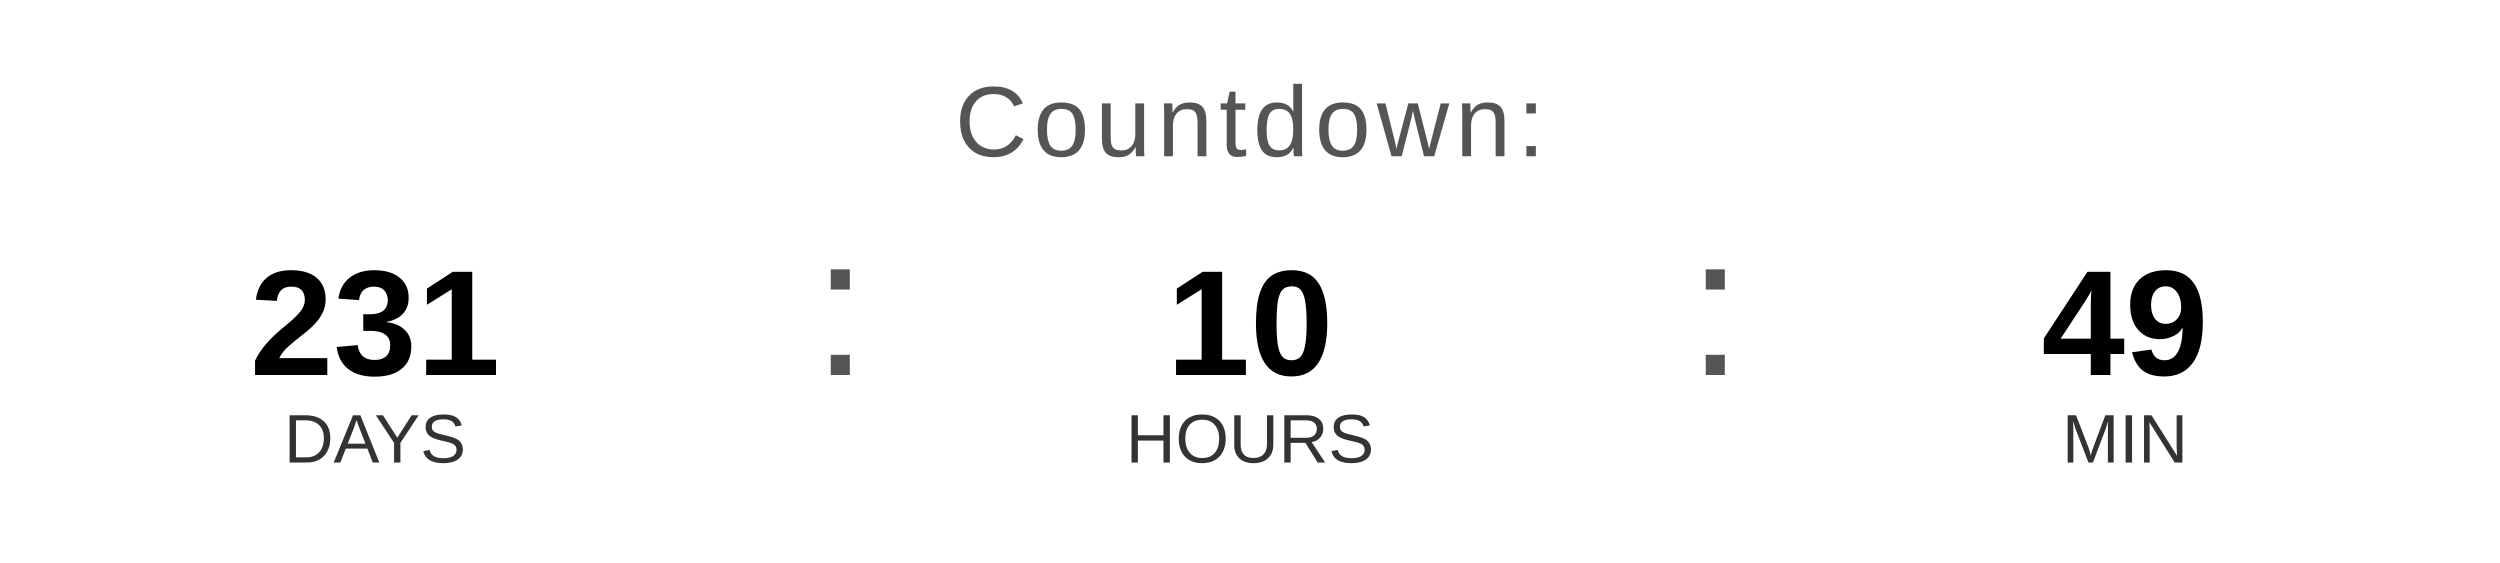
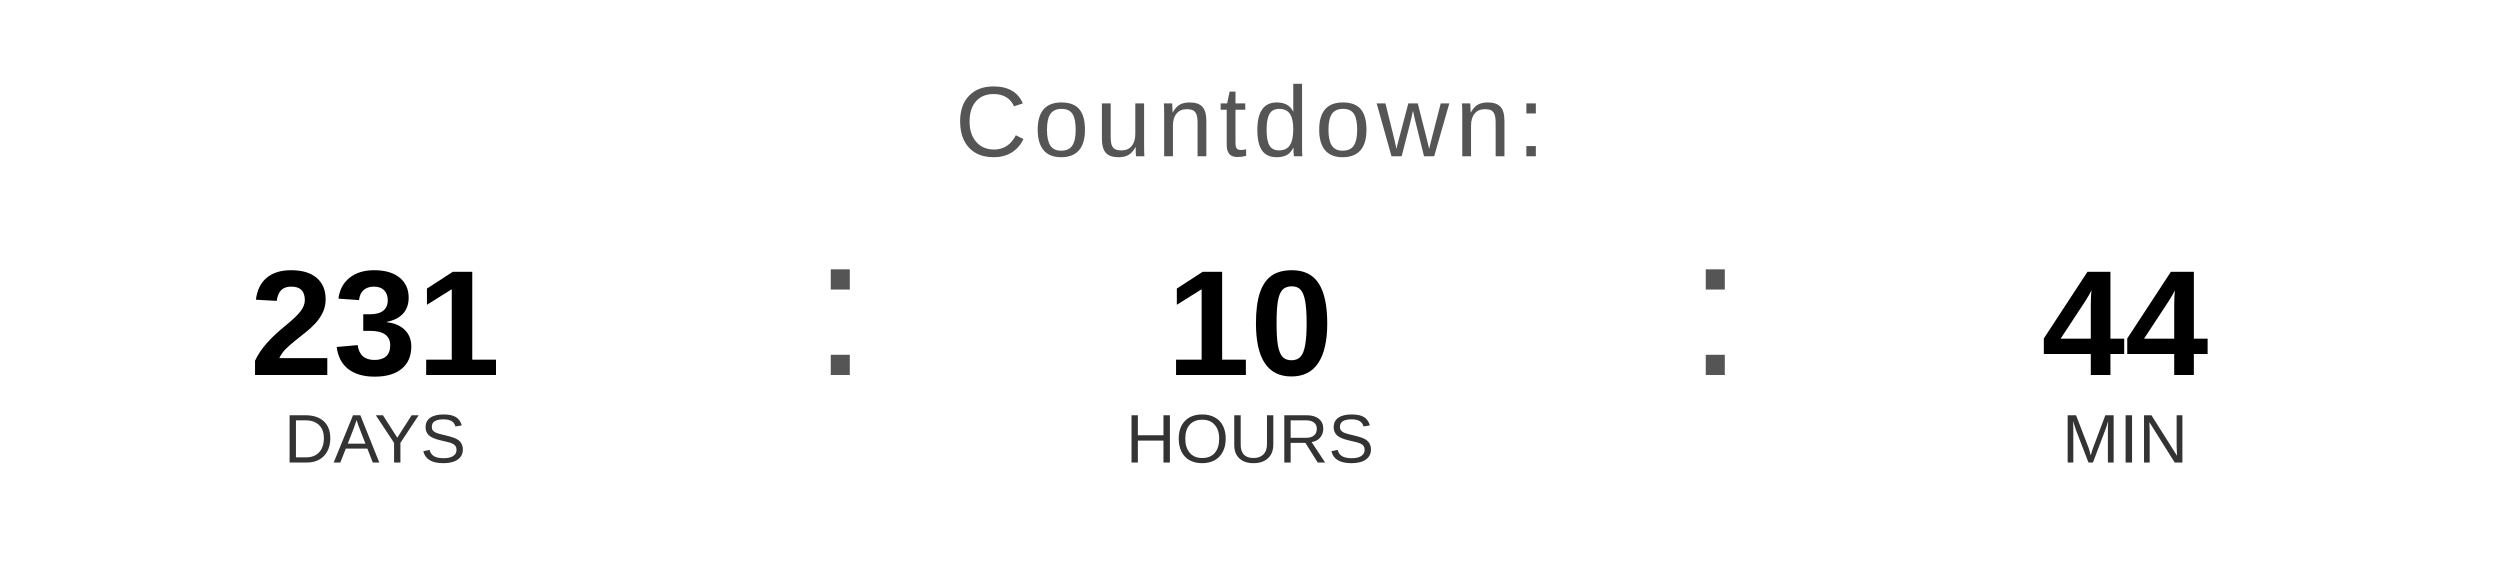
<svg xmlns="http://www.w3.org/2000/svg" width="400" height="90" viewBox="0 0 400 90">
  <text x="200" y="25" font-family="Arial, Helvetica, sans-serif" font-size="16" fill="#555555" text-anchor="middle" letter-spacing="1">
    Countdown:
  </text>
  <text x="60" y="60" font-family="Arial, Helvetica, sans-serif" font-size="24" font-weight="bold" fill="#000000" text-anchor="middle">231</text>
  <text x="60" y="74" font-family="Arial, Helvetica, sans-serif" font-size="11" fill="#333333" text-anchor="middle">DAYS</text>
  <text x="130" y="60" font-family="Arial, sans-serif" font-size="32" fill="#555555">:</text>
  <text x="200" y="60" font-family="Arial, Helvetica, sans-serif" font-size="24" font-weight="bold" fill="#000000" text-anchor="middle">10</text>
  <text x="200" y="74" font-family="Arial, Helvetica, sans-serif" font-size="11" fill="#333333" text-anchor="middle">HOURS</text>
  <text x="270" y="60" font-family="Arial, sans-serif" font-size="32" fill="#555555">:</text>
-   <text x="340" y="60" font-family="Arial, Helvetica, sans-serif" font-size="24" font-weight="bold" fill="#000000" text-anchor="middle">49</text>
+   <text x="340" y="60" font-family="Arial, Helvetica, sans-serif" font-size="24" font-weight="bold" fill="#000000" text-anchor="middle">44</text>
  <text x="340" y="74" font-family="Arial, Helvetica, sans-serif" font-size="11" fill="#333333" text-anchor="middle">MIN</text>
</svg>
